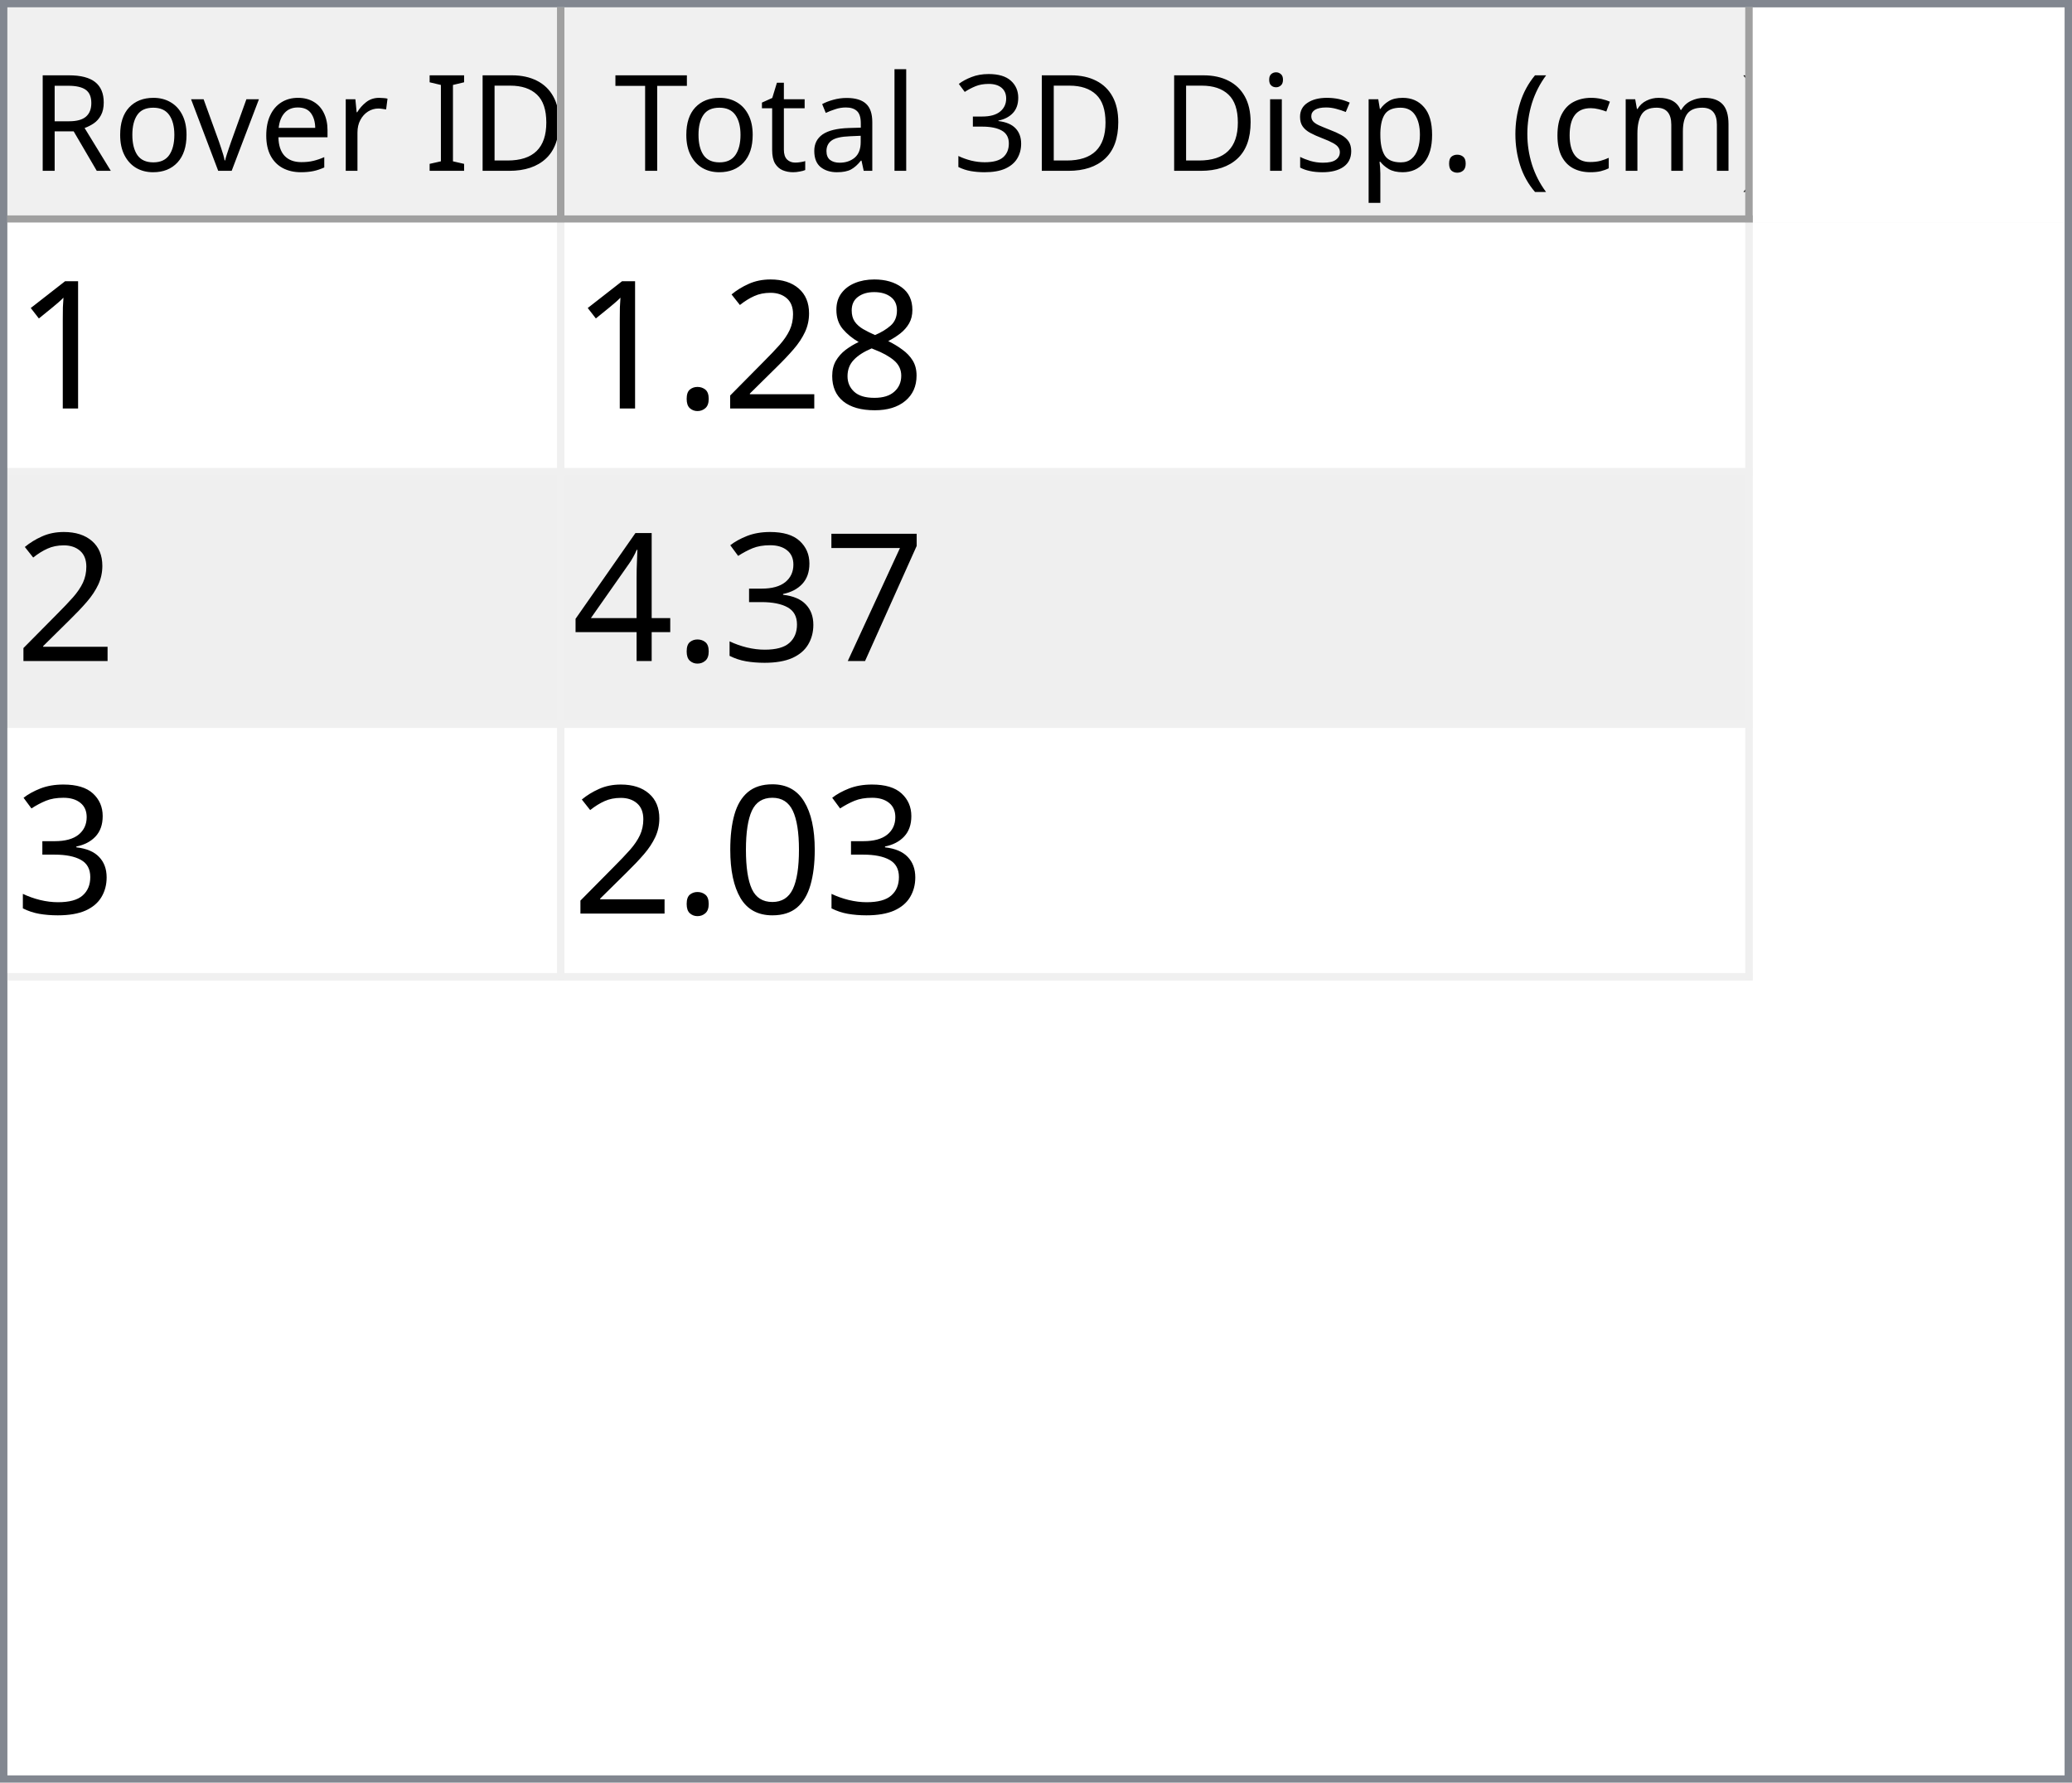
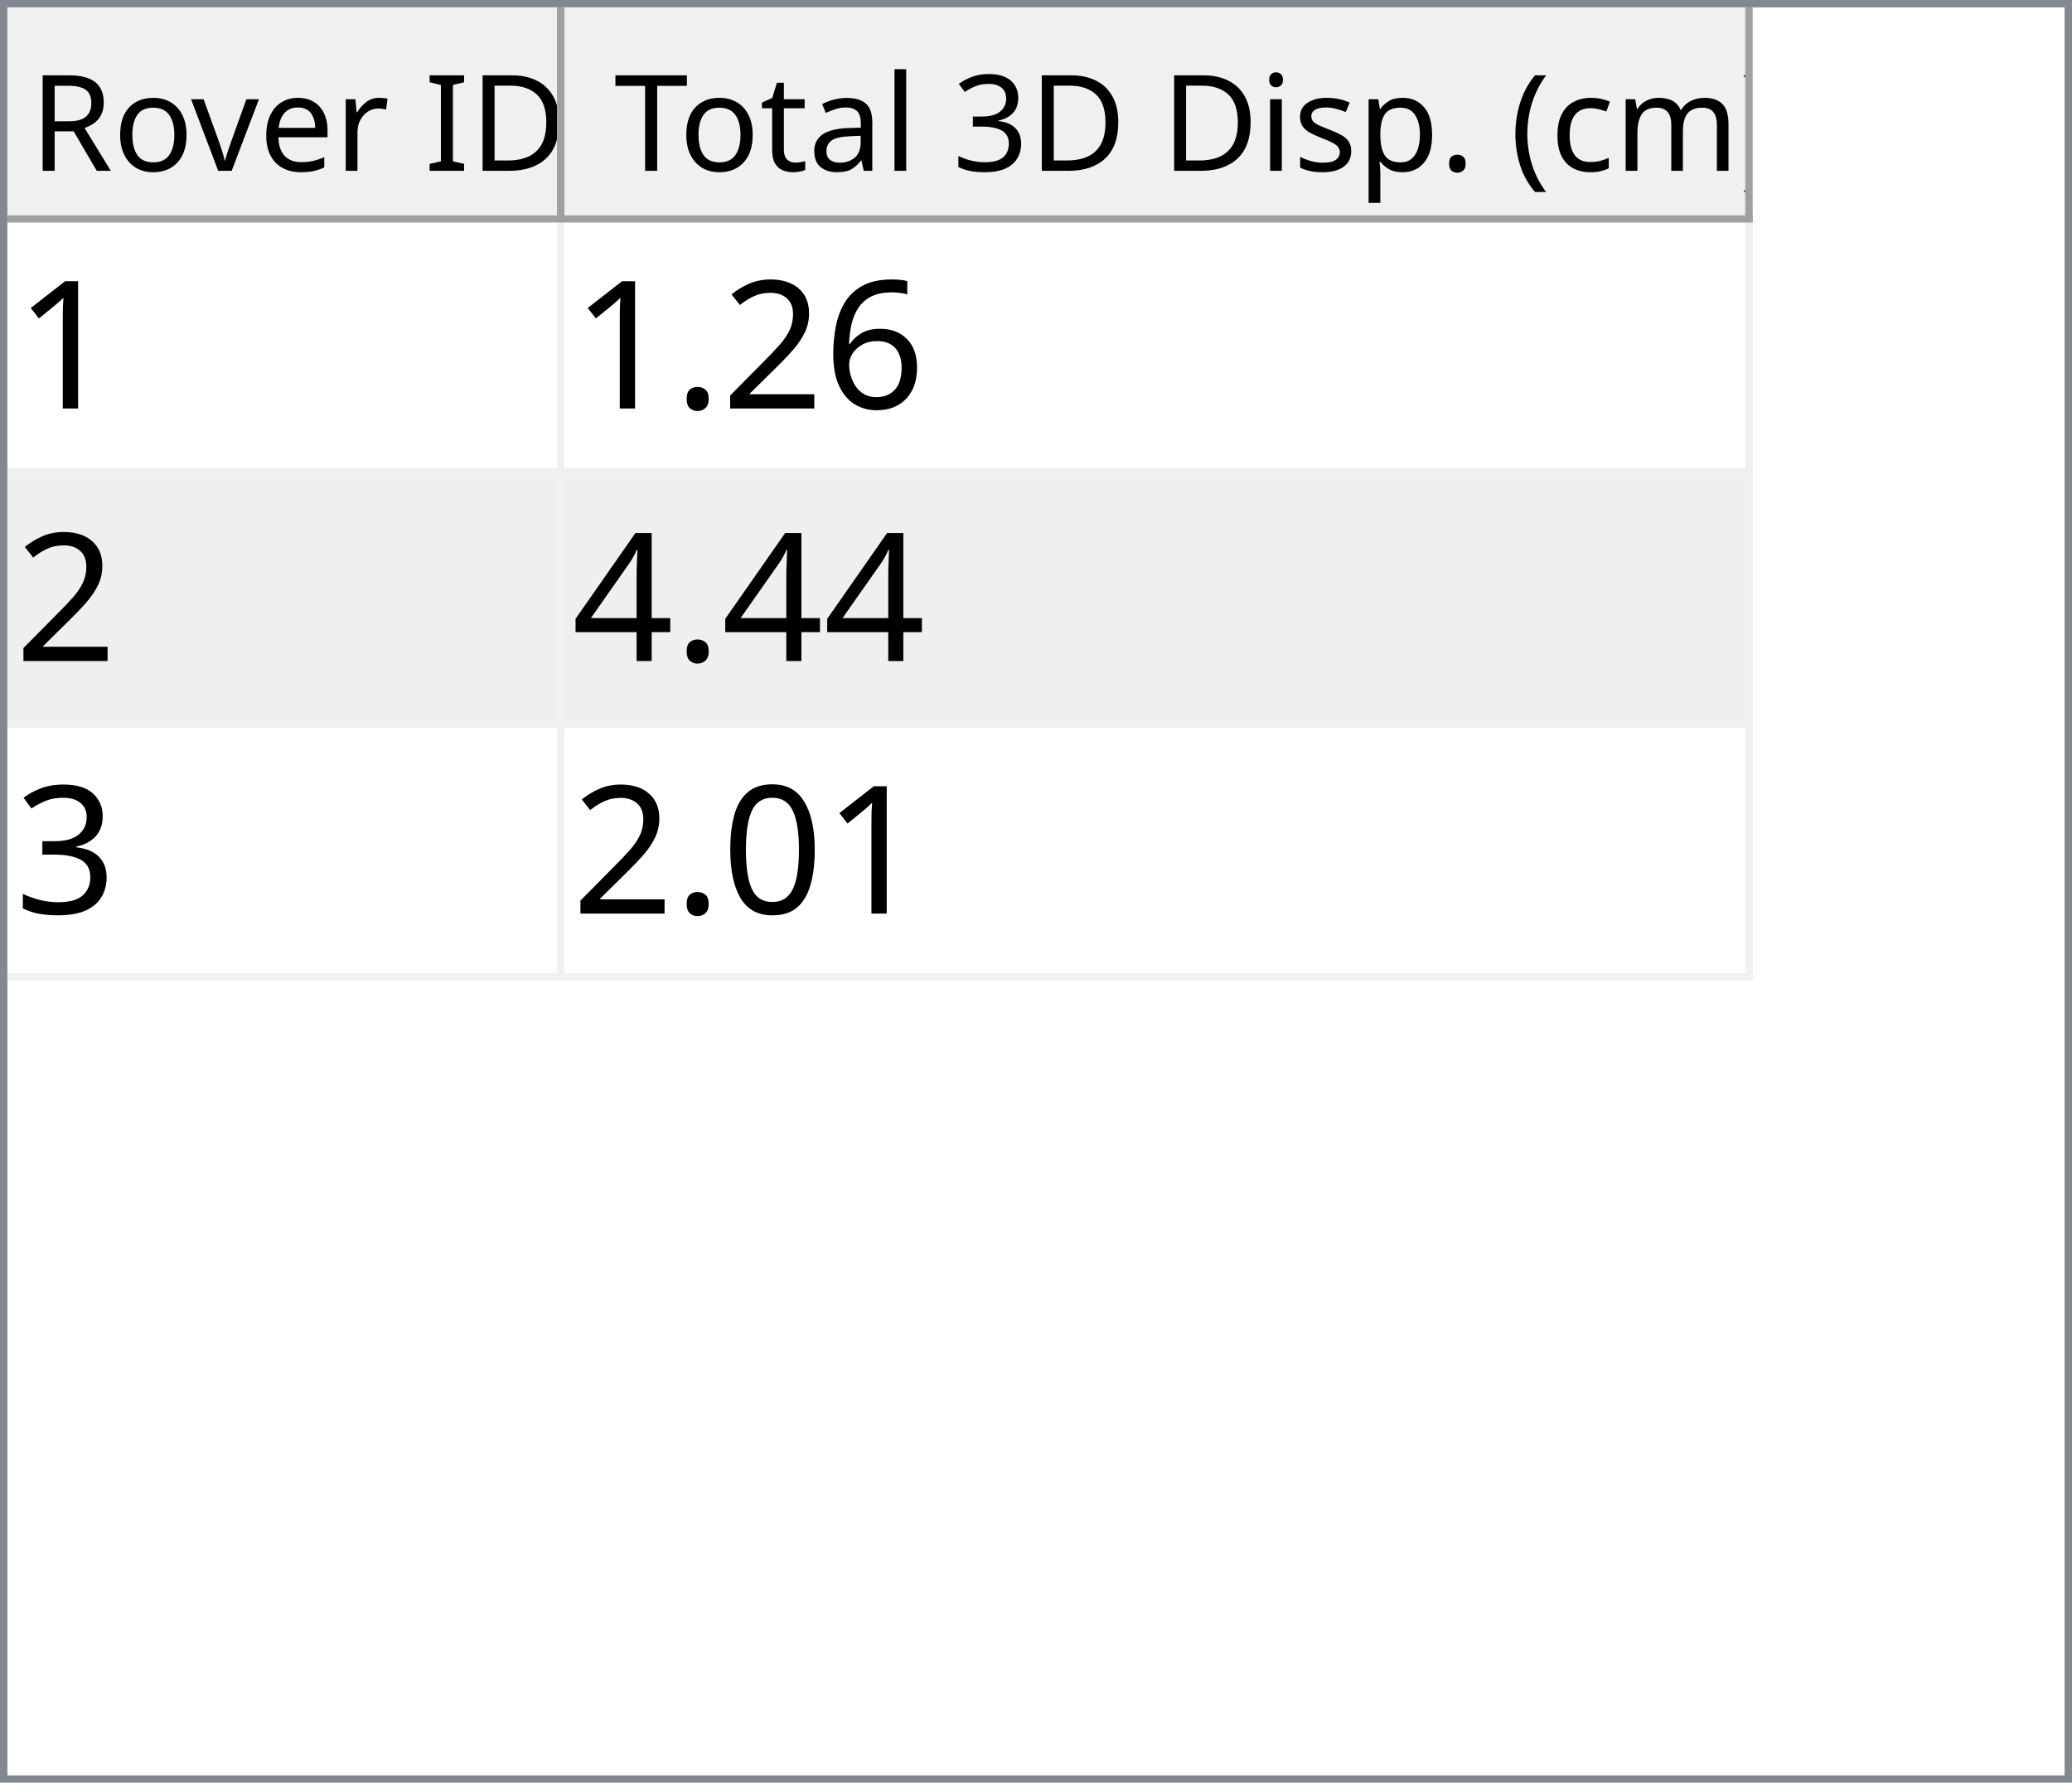
<svg xmlns="http://www.w3.org/2000/svg" style="fill-opacity:1; color-rendering:auto; color-interpolation:auto; text-rendering:auto; stroke:black; stroke-linecap:square; stroke-miterlimit:10; shape-rendering:auto; stroke-opacity:1; fill:black; stroke-dasharray:none; font-weight:normal; stroke-width:1; font-family:'Dialog'; font-style:normal; stroke-linejoin:miter; font-size:12px; stroke-dashoffset:0; image-rendering:auto;" width="279" height="240">
  <defs id="genericDefs" />
  <g>
    <defs id="defs1">
      <clipPath clipPathUnits="userSpaceOnUse" id="clipPath1">
        <path d="M0 0 L279 0 L279 240 L0 240 L0 0 Z" />
      </clipPath>
      <clipPath clipPathUnits="userSpaceOnUse" id="clipPath2">
        <path d="M0 0 L0 240 L279 240 L279 0 Z" />
      </clipPath>
      <clipPath clipPathUnits="userSpaceOnUse" id="clipPath3">
        <path d="M0 0 L0 29 L277 29 L277 0 Z" />
      </clipPath>
      <clipPath clipPathUnits="userSpaceOnUse" id="clipPath4">
        <path d="M0 0 L0 29 L75 29 L75 0 Z" />
      </clipPath>
      <clipPath clipPathUnits="userSpaceOnUse" id="clipPath5">
        <path d="M1 1 L1 28 L74 28 L74 1 Z" />
      </clipPath>
      <clipPath clipPathUnits="userSpaceOnUse" id="clipPath6">
        <path d="M0 0 L0 27 L73 27 L73 0 Z" />
      </clipPath>
      <clipPath clipPathUnits="userSpaceOnUse" id="clipPath7">
        <path d="M-0.5 -0.5 L-0.5 28.5 L74.5 28.5 L74.5 -0.5 Z" />
      </clipPath>
      <clipPath clipPathUnits="userSpaceOnUse" id="clipPath8">
        <path d="M0 0 L0 29 L160 29 L160 0 Z" />
      </clipPath>
      <clipPath clipPathUnits="userSpaceOnUse" id="clipPath9">
        <path d="M1 1 L1 28 L159 28 L159 1 Z" />
      </clipPath>
      <clipPath clipPathUnits="userSpaceOnUse" id="clipPath10">
        <path d="M0 0 L0 27 L158 27 L158 0 Z" />
      </clipPath>
      <clipPath clipPathUnits="userSpaceOnUse" id="clipPath11">
        <path d="M-0.5 -0.5 L-0.5 28.5 L159.5 28.5 L159.5 -0.5 Z" />
      </clipPath>
      <clipPath clipPathUnits="userSpaceOnUse" id="clipPath12">
        <path d="M0 0 L0 209 L277 209 L277 0 Z" />
      </clipPath>
      <clipPath clipPathUnits="userSpaceOnUse" id="clipPath13">
        <path d="M0 0 L0 102 L235 102 L235 0 Z" />
      </clipPath>
      <clipPath clipPathUnits="userSpaceOnUse" id="clipPath14">
        <path d="M-0.5 -0.5 L-0.5 101.5 L234.5 101.5 L234.5 -0.5 Z" />
      </clipPath>
      <clipPath clipPathUnits="userSpaceOnUse" id="clipPath15">
        <path d="M0 0 L0 33 L74 33 L74 0 Z" />
      </clipPath>
      <clipPath clipPathUnits="userSpaceOnUse" id="clipPath16">
        <path d="M0 0 L0 33 L159 33 L159 0 Z" />
      </clipPath>
      <font horiz-adv-x="64.551" id="font1">
        <font-face ascent="107.91" descent="25.098" units-per-em="100" style="font-style:normal; font-family:Segoe UI; font-weight:normal;" />
        <missing-glyph horiz-adv-x="64.551" d="M8.109 0 L8.109 68.266 L56.453 68.266 L56.453 0 L8.109 0 ZM15.328 7.234 L49.219 7.234 L49.219 61.031 L15.328 61.031 L15.328 7.234 Z" />
        <glyph unicode="D" horiz-adv-x="70.117" d="M9.188 0 L9.188 70.016 L28.516 70.016 Q65.531 70.016 65.531 35.891 Q65.531 19.672 55.25 9.836 Q44.969 0 27.734 0 L9.188 0 ZM17.391 62.594 L17.391 7.422 L27.828 7.422 Q41.609 7.422 49.273 14.797 Q56.938 22.172 56.938 35.688 Q56.938 62.594 28.328 62.594 L17.391 62.594 Z" />
        <glyph unicode="I" horiz-adv-x="26.611" d="M17.391 0 L9.188 0 L9.188 70.016 L17.391 70.016 L17.391 0 Z" />
        <glyph unicode=" " horiz-adv-x="27.393" d="" />
        <glyph unicode="r" horiz-adv-x="34.766" d="M34.188 41.891 Q32.078 43.5 28.125 43.5 Q23 43.5 19.555 38.672 Q16.109 33.844 16.109 25.484 L16.109 0 L8.109 0 L8.109 50 L16.109 50 L16.109 39.703 L16.312 39.703 Q18.016 44.969 21.531 47.922 Q25.047 50.875 29.391 50.875 Q32.516 50.875 34.188 50.203 L34.188 41.891 Z" />
        <glyph unicode="e" horiz-adv-x="52.295" d="M48.297 23 L12.984 23 Q13.188 14.656 17.484 10.109 Q21.781 5.562 29.297 5.562 Q37.75 5.562 44.828 11.141 L44.828 3.609 Q38.234 -1.172 27.391 -1.172 Q16.797 -1.172 10.742 5.641 Q4.688 12.453 4.688 24.812 Q4.688 36.469 11.305 43.82 Q17.922 51.172 27.734 51.172 Q37.547 51.172 42.922 44.828 Q48.297 38.484 48.297 27.203 L48.297 23 ZM40.094 29.781 Q40.047 36.719 36.75 40.578 Q33.453 44.438 27.594 44.438 Q21.922 44.438 17.969 40.383 Q14.016 36.328 13.094 29.781 L40.094 29.781 Z" />
        <glyph unicode="v" horiz-adv-x="47.9" d="M47.406 50 L27.484 0 L19.625 0 L0.688 50 L9.469 50 L22.172 13.672 Q23.578 9.672 23.922 6.688 L24.125 6.688 Q24.609 10.453 25.688 13.484 L38.969 50 L47.406 50 Z" />
        <glyph unicode="o" horiz-adv-x="58.594" d="M29 -1.172 Q17.922 -1.172 11.305 5.836 Q4.688 12.844 4.688 24.422 Q4.688 37.016 11.57 44.094 Q18.453 51.172 30.172 51.172 Q41.359 51.172 47.633 44.289 Q53.906 37.406 53.906 25.203 Q53.906 13.234 47.141 6.031 Q40.375 -1.172 29 -1.172 ZM29.594 44.438 Q21.875 44.438 17.383 39.188 Q12.891 33.938 12.891 24.703 Q12.891 15.828 17.43 10.695 Q21.969 5.562 29.594 5.562 Q37.359 5.562 41.531 10.594 Q45.703 15.625 45.703 24.906 Q45.703 34.281 41.531 39.359 Q37.359 44.438 29.594 44.438 Z" />
        <glyph unicode="R" horiz-adv-x="59.814" d="M59.375 0 L49.609 0 L37.891 19.625 Q36.281 22.359 34.766 24.289 Q33.25 26.219 31.664 27.438 Q30.078 28.656 28.25 29.219 Q26.422 29.781 24.125 29.781 L17.391 29.781 L17.391 0 L9.188 0 L9.188 70.016 L30.078 70.016 Q34.672 70.016 38.555 68.867 Q42.438 67.719 45.289 65.375 Q48.141 63.031 49.758 59.547 Q51.375 56.062 51.375 51.375 Q51.375 47.703 50.273 44.656 Q49.172 41.609 47.148 39.211 Q45.125 36.812 42.266 35.133 Q39.406 33.453 35.844 32.516 L35.844 32.328 Q37.594 31.547 38.891 30.547 Q40.188 29.547 41.359 28.18 Q42.531 26.812 43.68 25.078 Q44.828 23.344 46.234 21.047 L59.375 0 ZM17.391 62.594 L17.391 37.203 L28.516 37.203 Q31.594 37.203 34.203 38.133 Q36.812 39.062 38.719 40.797 Q40.625 42.531 41.703 45.047 Q42.781 47.562 42.781 50.688 Q42.781 56.297 39.141 59.445 Q35.5 62.594 28.609 62.594 L17.391 62.594 Z" />
        <glyph unicode=")" horiz-adv-x="30.176" d="M8.297 -15.922 L1.172 -15.922 Q16.406 2.344 16.406 26.812 Q16.406 51.469 1.078 70.016 L8.297 70.016 Q23.531 52.156 23.531 26.703 Q23.531 1.375 8.297 -15.922 Z" />
        <glyph unicode="m" horiz-adv-x="86.133" d="M79.109 0 L71.094 0 L71.094 28.719 Q71.094 37.016 68.531 40.727 Q65.969 44.438 59.906 44.438 Q54.781 44.438 51.195 39.75 Q47.609 35.062 47.609 28.516 L47.609 0 L39.594 0 L39.594 29.688 Q39.594 44.438 28.219 44.438 Q22.953 44.438 19.531 40.016 Q16.109 35.594 16.109 28.516 L16.109 0 L8.109 0 L8.109 50 L16.109 50 L16.109 42.094 L16.312 42.094 Q21.625 51.172 31.844 51.172 Q36.969 51.172 40.773 48.312 Q44.578 45.453 46 40.828 Q51.562 51.172 62.594 51.172 Q79.109 51.172 79.109 30.812 L79.109 0 Z" />
        <glyph unicode="c" horiz-adv-x="46.191" d="M42.188 2.297 Q36.422 -1.172 28.516 -1.172 Q17.828 -1.172 11.258 5.789 Q4.688 12.75 4.688 23.828 Q4.688 36.188 11.766 43.68 Q18.844 51.172 30.672 51.172 Q37.25 51.172 42.281 48.734 L42.281 40.531 Q36.719 44.438 30.375 44.438 Q22.703 44.438 17.797 38.945 Q12.891 33.453 12.891 24.516 Q12.891 15.719 17.508 10.641 Q22.125 5.562 29.891 5.562 Q36.422 5.562 42.188 9.906 L42.188 2.297 Z" />
        <glyph unicode="(" horiz-adv-x="30.176" d="M29.109 -15.922 L21.969 -15.922 Q6.844 1.375 6.844 26.703 Q6.844 52.156 21.969 70.016 L29.203 70.016 Q13.875 51.469 13.875 26.812 Q13.875 2.344 29.109 -15.922 Z" />
        <glyph unicode="." horiz-adv-x="21.68" d="M10.891 -1.078 Q8.641 -1.078 7.055 0.539 Q5.469 2.156 5.469 4.391 Q5.469 6.641 7.055 8.273 Q8.641 9.906 10.891 9.906 Q13.188 9.906 14.797 8.273 Q16.406 6.641 16.406 4.391 Q16.406 2.156 14.797 0.539 Q13.188 -1.078 10.891 -1.078 Z" />
        <glyph unicode="p" horiz-adv-x="58.789" d="M16.312 7.234 L16.109 7.234 L16.109 -23 L8.109 -23 L8.109 50 L16.109 50 L16.109 41.219 L16.312 41.219 Q22.219 51.172 33.594 51.172 Q43.266 51.172 48.688 44.461 Q54.109 37.75 54.109 26.469 Q54.109 13.922 48 6.375 Q41.891 -1.172 31.297 -1.172 Q21.578 -1.172 16.312 7.234 ZM16.109 27.391 L16.109 20.406 Q16.109 14.203 20.141 9.883 Q24.172 5.562 30.375 5.562 Q37.641 5.562 41.773 11.133 Q45.906 16.703 45.906 26.609 Q45.906 34.969 42.047 39.703 Q38.188 44.438 31.594 44.438 Q24.609 44.438 20.359 39.578 Q16.109 34.719 16.109 27.391 Z" />
        <glyph unicode="s" horiz-adv-x="42.432" d="M5.078 1.812 L5.078 10.406 Q11.625 5.562 19.484 5.562 Q30.031 5.562 30.031 12.594 Q30.031 14.594 29.125 15.992 Q28.219 17.391 26.68 18.461 Q25.141 19.531 23.07 20.383 Q21 21.234 18.609 22.172 Q15.281 23.484 12.766 24.828 Q10.25 26.172 8.57 27.859 Q6.891 29.547 6.031 31.695 Q5.172 33.844 5.172 36.719 Q5.172 40.234 6.789 42.945 Q8.406 45.656 11.086 47.484 Q13.766 49.312 17.211 50.242 Q20.656 51.172 24.312 51.172 Q30.812 51.172 35.938 48.922 L35.938 40.828 Q30.422 44.438 23.25 44.438 Q21 44.438 19.195 43.922 Q17.391 43.406 16.094 42.477 Q14.797 41.547 14.086 40.258 Q13.375 38.969 13.375 37.406 Q13.375 35.453 14.086 34.133 Q14.797 32.812 16.164 31.789 Q17.531 30.766 19.484 29.938 Q21.438 29.109 23.922 28.125 Q27.25 26.859 29.883 25.516 Q32.516 24.172 34.375 22.484 Q36.234 20.797 37.234 18.602 Q38.234 16.406 38.234 13.375 Q38.234 9.672 36.602 6.938 Q34.969 4.203 32.234 2.398 Q29.5 0.594 25.93 -0.289 Q22.359 -1.172 18.453 -1.172 Q10.75 -1.172 5.078 1.812 Z" />
        <glyph unicode="i" horiz-adv-x="24.219" d="M12.203 62.703 Q10.062 62.703 8.547 64.164 Q7.031 65.625 7.031 67.875 Q7.031 70.125 8.547 71.609 Q10.062 73.094 12.203 73.094 Q14.406 73.094 15.945 71.609 Q17.484 70.125 17.484 67.875 Q17.484 65.719 15.945 64.211 Q14.406 62.703 12.203 62.703 ZM16.109 0 L8.109 0 L8.109 50 L16.109 50 L16.109 0 Z" />
        <glyph unicode="3" horiz-adv-x="53.906" d="M46.531 19.828 Q46.531 15.094 44.75 11.211 Q42.969 7.328 39.719 4.57 Q36.469 1.812 31.93 0.297 Q27.391 -1.219 21.922 -1.219 Q11.922 -1.219 6 2.594 L6 11.188 Q13.094 5.609 22.219 5.609 Q25.875 5.609 28.828 6.539 Q31.781 7.469 33.906 9.227 Q36.031 10.984 37.18 13.477 Q38.328 15.969 38.328 19.094 Q38.328 32.812 18.797 32.812 L12.984 32.812 L12.984 39.594 L18.5 39.594 Q35.797 39.594 35.797 52.484 Q35.797 64.406 22.609 64.406 Q15.188 64.406 8.688 59.422 L8.688 67.188 Q15.375 71.188 24.609 71.188 Q29 71.188 32.57 69.969 Q36.141 68.75 38.68 66.555 Q41.219 64.359 42.609 61.281 Q44 58.203 44 54.5 Q44 40.672 30.031 36.719 L30.031 36.531 Q33.594 36.141 36.625 34.797 Q39.656 33.453 41.852 31.305 Q44.047 29.156 45.289 26.25 Q46.531 23.344 46.531 19.828 Z" />
        <glyph unicode="l" horiz-adv-x="24.219" d="M16.109 0 L8.109 0 L8.109 74.031 L16.109 74.031 L16.109 0 Z" />
        <glyph unicode="a" horiz-adv-x="50.879" d="M43.891 0 L35.891 0 L35.891 7.812 L35.688 7.812 Q30.469 -1.172 20.312 -1.172 Q12.844 -1.172 8.617 2.781 Q4.391 6.734 4.391 13.281 Q4.391 27.297 20.906 29.594 L35.891 31.688 Q35.891 44.438 25.594 44.438 Q16.547 44.438 9.281 38.281 L9.281 46.484 Q16.656 51.172 26.266 51.172 Q43.891 51.172 43.891 32.516 L43.891 0 ZM35.891 25.297 L23.828 23.641 Q18.266 22.859 15.43 20.875 Q12.594 18.891 12.594 13.875 Q12.594 10.203 15.211 7.883 Q17.828 5.562 22.172 5.562 Q28.125 5.562 32.008 9.742 Q35.891 13.922 35.891 20.312 L35.891 25.297 Z" />
        <glyph unicode="t" horiz-adv-x="33.887" d="M31.297 0.484 Q28.469 -1.078 23.828 -1.078 Q10.688 -1.078 10.688 13.578 L10.688 43.172 L2.094 43.172 L2.094 50 L10.688 50 L10.688 62.203 L18.703 64.797 L18.703 50 L31.297 50 L31.297 43.172 L18.703 43.172 L18.703 14.984 Q18.703 9.969 20.414 7.82 Q22.125 5.672 26.078 5.672 Q29.109 5.672 31.297 7.328 L31.297 0.484 Z" />
        <glyph unicode="T" horiz-adv-x="52.393" d="M50.594 62.594 L30.375 62.594 L30.375 0 L22.172 0 L22.172 62.594 L2 62.594 L2 70.016 L50.594 70.016 L50.594 62.594 Z" />
      </font>
      <font horiz-adv-x="75.0" id="font2">
        <font-face ascent="100.537" descent="21.973" units-per-em="100" style="font-style:normal; font-family:sans-serif; font-weight:normal;" />
        <missing-glyph horiz-adv-x="75.0" d="M12.5 0 L12.5 62.5 L62.5 62.5 L62.5 0 L12.5 0 ZM14.062 1.562 L60.938 1.562 L60.938 60.938 L14.062 60.938 L14.062 1.562 Z" />
        <glyph unicode="1" horiz-adv-x="55.615" d="M37.25 0 L28.469 0 L28.469 56 Q25.297 52.984 20.141 49.953 Q14.984 46.922 10.891 45.406 L10.891 53.906 Q18.266 57.375 23.781 62.305 Q29.297 67.234 31.594 71.875 L37.25 71.875 L37.25 0 Z" />
-         <glyph unicode="8" horiz-adv-x="55.615" d="M17.672 38.812 Q12.203 40.828 9.57 44.539 Q6.938 48.25 6.938 53.422 Q6.938 61.234 12.555 66.555 Q18.172 71.875 27.484 71.875 Q36.859 71.875 42.578 66.43 Q48.297 60.984 48.297 53.172 Q48.297 48.188 45.68 44.508 Q43.062 40.828 37.75 38.812 Q44.344 36.672 47.781 31.883 Q51.219 27.094 51.219 20.453 Q51.219 11.281 44.727 5.031 Q38.234 -1.219 27.641 -1.219 Q17.047 -1.219 10.547 5.055 Q4.047 11.328 4.047 20.703 Q4.047 27.688 7.594 32.398 Q11.141 37.109 17.672 38.812 ZM15.922 53.719 Q15.922 48.641 19.195 45.414 Q22.469 42.188 27.688 42.188 Q32.766 42.188 36.016 45.383 Q39.266 48.578 39.266 53.219 Q39.266 58.062 35.914 61.359 Q32.562 64.656 27.594 64.656 Q22.562 64.656 19.242 61.43 Q15.922 58.203 15.922 53.719 ZM13.094 20.656 Q13.094 16.891 14.875 13.375 Q16.656 9.859 20.172 7.93 Q23.688 6 27.734 6 Q34.031 6 38.133 10.055 Q42.234 14.109 42.234 20.359 Q42.234 26.703 38.016 30.859 Q33.797 35.016 27.438 35.016 Q21.234 35.016 17.164 30.914 Q13.094 26.812 13.094 20.656 Z" />
+         <glyph unicode="6" horiz-adv-x="55.615" d="M49.75 54.047 L41.016 53.375 Q39.844 58.547 37.703 60.891 Q34.125 64.656 28.906 64.656 Q24.703 64.656 21.531 62.312 Q17.391 59.281 14.992 53.469 Q12.594 47.656 12.5 36.922 Q15.672 41.75 20.266 44.094 Q24.859 46.438 29.891 46.438 Q38.672 46.438 44.852 39.969 Q51.031 33.5 51.031 23.25 Q51.031 16.5 48.125 10.719 Q45.219 4.938 40.141 1.859 Q35.062 -1.219 28.609 -1.219 Q17.625 -1.219 10.695 6.859 Q3.766 14.938 3.766 33.5 Q3.766 54.25 11.422 63.672 Q18.109 71.875 29.438 71.875 Q37.891 71.875 43.289 67.141 Q48.688 62.406 49.75 54.047 ZM13.875 23.188 Q13.875 18.656 15.797 14.508 Q17.719 10.359 21.188 8.18 Q24.656 6 28.469 6 Q34.031 6 38.039 10.492 Q42.047 14.984 42.047 22.703 Q42.047 30.125 38.086 34.398 Q34.125 38.672 28.125 38.672 Q22.172 38.672 18.023 34.398 Q13.875 30.125 13.875 23.188 Z" />
        <glyph unicode="2" horiz-adv-x="55.615" d="M50.344 8.453 L50.344 0 L3.031 0 Q2.938 3.172 4.047 6.109 Q5.859 10.938 9.836 15.625 Q13.812 20.312 21.344 26.469 Q33.016 36.031 37.117 41.625 Q41.219 47.219 41.219 52.203 Q41.219 57.422 37.477 61.008 Q33.734 64.594 27.734 64.594 Q21.391 64.594 17.578 60.789 Q13.766 56.984 13.719 50.25 L4.688 51.172 Q5.609 61.281 11.664 66.578 Q17.719 71.875 27.938 71.875 Q38.234 71.875 44.242 66.164 Q50.25 60.453 50.25 52 Q50.25 47.703 48.492 43.555 Q46.734 39.406 42.656 34.812 Q38.578 30.219 29.109 22.219 Q21.188 15.578 18.945 13.211 Q16.703 10.844 15.234 8.453 L50.344 8.453 Z" />
        <glyph unicode="." horiz-adv-x="27.783" d="M9.078 0 L9.078 10.016 L19.094 10.016 L19.094 0 L9.078 0 Z" />
-         <glyph unicode="7" horiz-adv-x="55.615" d="M4.734 62.203 L4.734 70.656 L51.078 70.656 L51.078 63.812 Q44.234 56.547 37.523 44.484 Q30.812 32.422 27.156 19.672 Q24.516 10.688 23.781 0 L14.75 0 Q14.891 8.453 18.062 20.414 Q21.234 32.375 27.172 43.484 Q33.109 54.594 39.797 62.203 L4.734 62.203 Z" />
+         <glyph unicode="4" horiz-adv-x="55.615" d="M32.328 0 L32.328 17.141 L1.266 17.141 L1.266 25.203 L33.938 71.578 L41.109 71.578 L41.109 25.203 L50.781 25.203 L50.781 17.141 L41.109 17.141 L41.109 0 L32.328 0 ZM32.328 25.203 L32.328 57.469 L9.906 25.203 L32.328 25.203 Z" />
        <glyph unicode="3" horiz-adv-x="55.615" d="M4.203 18.891 L12.984 20.062 Q14.5 12.594 18.141 9.297 Q21.781 6 27 6 Q33.203 6 37.477 10.297 Q41.75 14.594 41.75 20.953 Q41.75 27 37.797 30.93 Q33.844 34.859 27.734 34.859 Q25.25 34.859 21.531 33.891 L22.516 41.609 Q23.391 41.5 23.922 41.5 Q29.547 41.5 34.039 44.43 Q38.531 47.359 38.531 53.469 Q38.531 58.297 35.258 61.477 Q31.984 64.656 26.812 64.656 Q21.688 64.656 18.266 61.43 Q14.844 58.203 13.875 51.766 L5.078 53.328 Q6.688 62.156 12.398 67.016 Q18.109 71.875 26.609 71.875 Q32.469 71.875 37.398 69.359 Q42.328 66.844 44.945 62.5 Q47.562 58.156 47.562 53.266 Q47.562 48.641 45.07 44.828 Q42.578 41.016 37.703 38.766 Q44.047 37.312 47.562 32.695 Q51.078 28.078 51.078 21.141 Q51.078 11.766 44.242 5.25 Q37.406 -1.266 26.953 -1.266 Q17.531 -1.266 11.305 4.352 Q5.078 9.969 4.203 18.891 Z" />
-         <glyph unicode="4" horiz-adv-x="55.615" d="M32.328 0 L32.328 17.141 L1.266 17.141 L1.266 25.203 L33.938 71.578 L41.109 71.578 L41.109 25.203 L50.781 25.203 L50.781 17.141 L41.109 17.141 L41.109 0 L32.328 0 ZM32.328 25.203 L32.328 57.469 L9.906 25.203 L32.328 25.203 Z" />
        <glyph unicode="0" horiz-adv-x="55.615" d="M4.156 35.297 Q4.156 48 6.766 55.742 Q9.375 63.484 14.523 67.68 Q19.672 71.875 27.484 71.875 Q33.25 71.875 37.594 69.555 Q41.938 67.234 44.773 62.867 Q47.609 58.5 49.219 52.227 Q50.828 45.953 50.828 35.297 Q50.828 22.703 48.242 14.969 Q45.656 7.234 40.508 3.008 Q35.359 -1.219 27.484 -1.219 Q17.141 -1.219 11.234 6.203 Q4.156 15.141 4.156 35.297 ZM13.188 35.297 Q13.188 17.672 17.312 11.836 Q21.438 6 27.484 6 Q33.547 6 37.672 11.859 Q41.797 17.719 41.797 35.297 Q41.797 52.984 37.672 58.789 Q33.547 64.594 27.391 64.594 Q21.344 64.594 17.719 59.469 Q13.188 52.938 13.188 35.297 Z" />
      </font>
    </defs>
    <g style="fill:white; stroke:white;">
      <rect x="0" y="0" width="279" style="clip-path:url(#clipPath1); stroke:none;" height="240" />
    </g>
    <g style="fill:white; text-rendering:optimizeSpeed; color-rendering:optimizeSpeed; image-rendering:optimizeSpeed; shape-rendering:crispEdges; stroke:white; color-interpolation:sRGB;">
      <rect x="0" width="279" height="240" y="0" style="stroke:none;" />
      <path style="stroke:none;" d="M0 240 L279 240 L279 0 L0 0 Z" />
    </g>
    <g style="fill:rgb(240,240,240); font-size:18px; font-family:'Segoe UI'; stroke:rgb(240,240,240);">
      <rect x="0" y="0" width="279" style="clip-path:url(#clipPath2); stroke:none;" height="240" />
    </g>
    <g style="fill:rgb(130,135,144); font-size:18px; font-family:'Segoe UI'; stroke:rgb(130,135,144);">
      <path d="M0 0 L279 0 L279 240 L0 240 L0 0 ZM1 1 L278 1 L278 239 L1 239 L1 1 Z" style="fill-rule:evenodd; clip-path:url(#clipPath2); stroke:none;" />
    </g>
    <g style="fill:white; font-size:18px; font-family:'Segoe UI'; stroke:white;" transform="translate(1,1)">
      <rect x="0" y="0" width="277" style="clip-path:url(#clipPath3); stroke:none;" height="29" />
    </g>
    <g style="fill:rgb(240,240,240); font-size:18px; font-family:'Segoe UI'; stroke:rgb(240,240,240);" transform="translate(1,1)">
      <rect x="0" y="0" width="75" style="clip-path:url(#clipPath4); stroke:none;" height="29" />
    </g>
    <g style="font-family:'Segoe UI'; font-size:18px;" transform="translate(2,2)">
      <text x="2" xml:space="preserve" y="21" style="clip-path:url(#clipPath6); stroke:none;">Rover ID</text>
    </g>
    <g transform="translate(1.5,1.5)" style="fill:rgb(160,160,160); font-size:18px; font-family:'Segoe UI'; stroke:rgb(160,160,160); stroke-linejoin:bevel;">
      <line x1="74" x2="74" y1="0" style="fill:none; clip-path:url(#clipPath7);" y2="28" />
    </g>
    <g transform="matrix(1,0,0,1,1,1) translate(0.5,0.5)" style="fill:rgb(160,160,160); font-size:18px; font-family:'Segoe UI'; stroke:rgb(160,160,160); stroke-linejoin:bevel;">
      <line x1="0" x2="74" y1="28" style="fill:none; clip-path:url(#clipPath7);" y2="28" />
    </g>
    <g style="fill:rgb(240,240,240); font-size:18px; font-family:'Segoe UI'; stroke:rgb(240,240,240);" transform="translate(76,1)">
      <rect x="0" y="0" width="160" style="clip-path:url(#clipPath8); stroke:none;" height="29" />
    </g>
    <g style="font-family:'Segoe UI'; font-size:18px;" transform="translate(77,2)">
      <text x="1" xml:space="preserve" y="21" style="clip-path:url(#clipPath10); stroke:none;"> Total 3D Disp. (cm)</text>
    </g>
    <g transform="translate(76.5,1.5)" style="fill:rgb(160,160,160); font-size:18px; font-family:'Segoe UI'; stroke:rgb(160,160,160); stroke-linejoin:bevel;">
      <line x1="159" x2="159" y1="0" style="fill:none; clip-path:url(#clipPath11);" y2="28" />
    </g>
    <g transform="matrix(1,0,0,1,76,1) translate(0.5,0.5)" style="fill:rgb(160,160,160); font-size:18px; font-family:'Segoe UI'; stroke:rgb(160,160,160); stroke-linejoin:bevel;">
      <line x1="0" x2="159" y1="28" style="fill:none; clip-path:url(#clipPath11);" y2="28" />
    </g>
    <g style="fill:white; font-size:18px; font-family:'Segoe UI'; stroke:white;" transform="translate(1,30)">
      <rect x="0" y="0" width="277" style="clip-path:url(#clipPath12); stroke:none;" height="209" />
    </g>
    <g style="fill:rgb(240,240,240); font-size:24px; font-family:sans-serif; stroke:rgb(240,240,240);" transform="translate(1,30)">
      <rect x="0" y="0" width="235" style="clip-path:url(#clipPath13); stroke:none;" height="102" />
      <line transform="translate(0.5,0.5)" x1="0" x2="234" y1="33" style="clip-path:url(#clipPath14); fill:none; stroke-linejoin:bevel;" y2="33" />
    </g>
    <g transform="matrix(1,0,0,1,1,30) translate(0.5,0.5)" style="fill:rgb(240,240,240); font-size:24px; font-family:sans-serif; stroke:rgb(240,240,240); stroke-linejoin:bevel;">
      <line x1="0" x2="234" y1="67" style="fill:none; clip-path:url(#clipPath14);" y2="67" />
    </g>
    <g transform="matrix(1,0,0,1,1,30) translate(0.5,0.5)" style="fill:rgb(240,240,240); font-size:24px; font-family:sans-serif; stroke:rgb(240,240,240); stroke-linejoin:bevel;">
      <line x1="0" x2="234" y1="101" style="fill:none; clip-path:url(#clipPath14);" y2="101" />
    </g>
    <g transform="matrix(1,0,0,1,1,30) translate(0.5,0.5)" style="fill:rgb(240,240,240); font-size:24px; font-family:sans-serif; stroke:rgb(240,240,240); stroke-linejoin:bevel;">
      <line x1="74" x2="74" y1="0" style="fill:none; clip-path:url(#clipPath14);" y2="101" />
    </g>
    <g transform="matrix(1,0,0,1,1,30) translate(0.5,0.5)" style="fill:rgb(240,240,240); font-size:24px; font-family:sans-serif; stroke:rgb(240,240,240); stroke-linejoin:bevel;">
      <line x1="234" x2="234" y1="0" style="fill:none; clip-path:url(#clipPath14);" y2="101" />
    </g>
    <g style="fill:white; font-size:24px; font-family:sans-serif; stroke:white;" transform="matrix(1,0,0,1,1,30)">
      <rect x="0" y="0" width="74" style="clip-path:url(#clipPath15); stroke:none;" height="33" />
      <text x="1" y="25" style="fill:black; clip-path:url(#clipPath15); stroke:none;" xml:space="preserve">1</text>
    </g>
    <g style="fill:white; font-size:24px; font-family:sans-serif; stroke:white;" transform="matrix(1,0,0,1,1,30) translate(75,0)">
      <rect x="0" y="0" width="159" style="clip-path:url(#clipPath16); stroke:none;" height="33" />
-       <text x="1" y="25" style="fill:black; clip-path:url(#clipPath16); stroke:none;" xml:space="preserve">1.28</text>
+       <text x="1" y="25" style="fill:black; clip-path:url(#clipPath16); stroke:none;" xml:space="preserve">1.26</text>
    </g>
    <g style="fill:rgb(239,239,239); font-size:24px; font-family:sans-serif; stroke:rgb(239,239,239);" transform="matrix(1,0,0,1,1,30) translate(0,34)">
      <rect x="0" y="0" width="74" style="clip-path:url(#clipPath15); stroke:none;" height="33" />
      <text x="1" y="25" style="fill:black; clip-path:url(#clipPath15); stroke:none;" xml:space="preserve">2</text>
    </g>
    <g style="fill:rgb(239,239,239); font-size:24px; font-family:sans-serif; stroke:rgb(239,239,239);" transform="matrix(1,0,0,1,1,30) translate(75,34)">
      <rect x="0" y="0" width="159" style="clip-path:url(#clipPath16); stroke:none;" height="33" />
-       <text x="1" y="25" style="fill:black; clip-path:url(#clipPath16); stroke:none;" xml:space="preserve">4.37</text>
+       <text x="1" y="25" style="fill:black; clip-path:url(#clipPath16); stroke:none;" xml:space="preserve">4.44</text>
    </g>
    <g style="fill:white; font-size:24px; font-family:sans-serif; stroke:white;" transform="matrix(1,0,0,1,1,30) translate(0,68)">
      <rect x="0" y="0" width="74" style="clip-path:url(#clipPath15); stroke:none;" height="33" />
      <text x="1" y="25" style="fill:black; clip-path:url(#clipPath15); stroke:none;" xml:space="preserve">3</text>
    </g>
    <g style="fill:white; font-size:24px; font-family:sans-serif; stroke:white;" transform="matrix(1,0,0,1,1,30) translate(75,68)">
      <rect x="0" y="0" width="159" style="clip-path:url(#clipPath16); stroke:none;" height="33" />
-       <text x="1" y="25" style="fill:black; clip-path:url(#clipPath16); stroke:none;" xml:space="preserve">2.03</text>
+       <text x="1" y="25" style="fill:black; clip-path:url(#clipPath16); stroke:none;" xml:space="preserve">2.01</text>
    </g>
  </g>
</svg>
